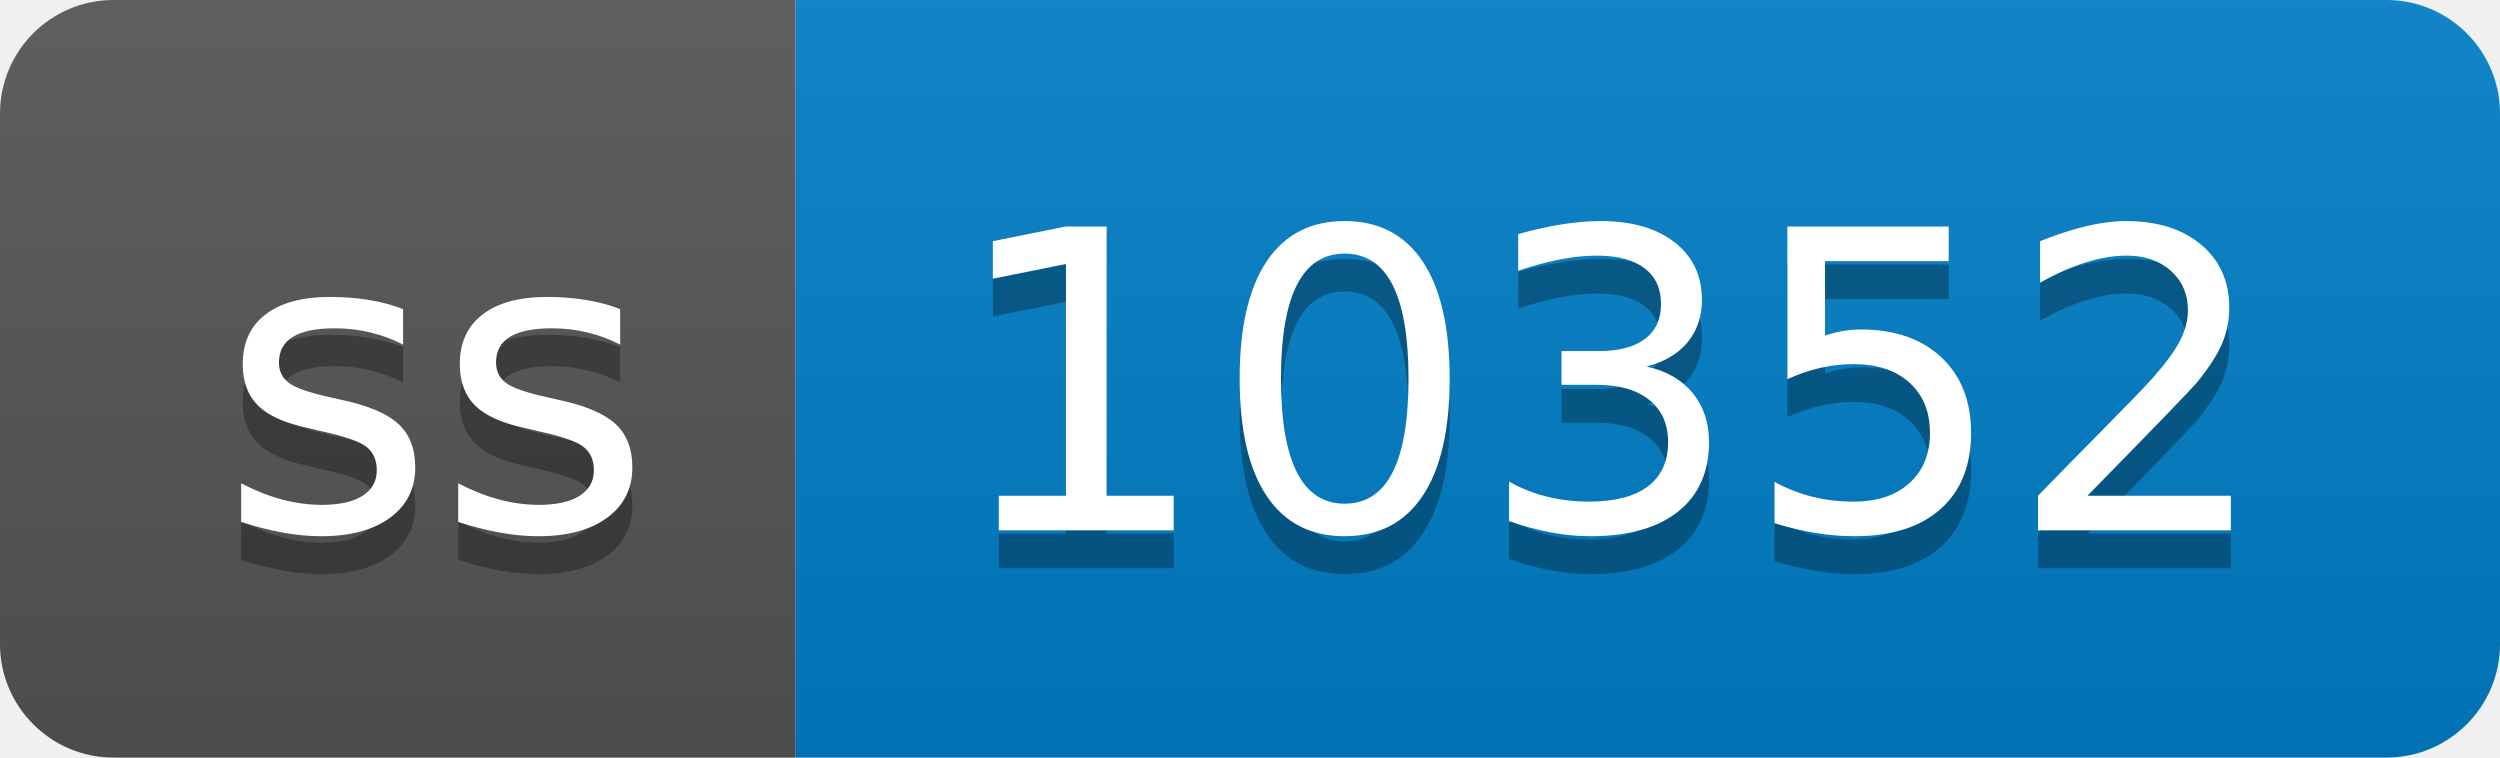
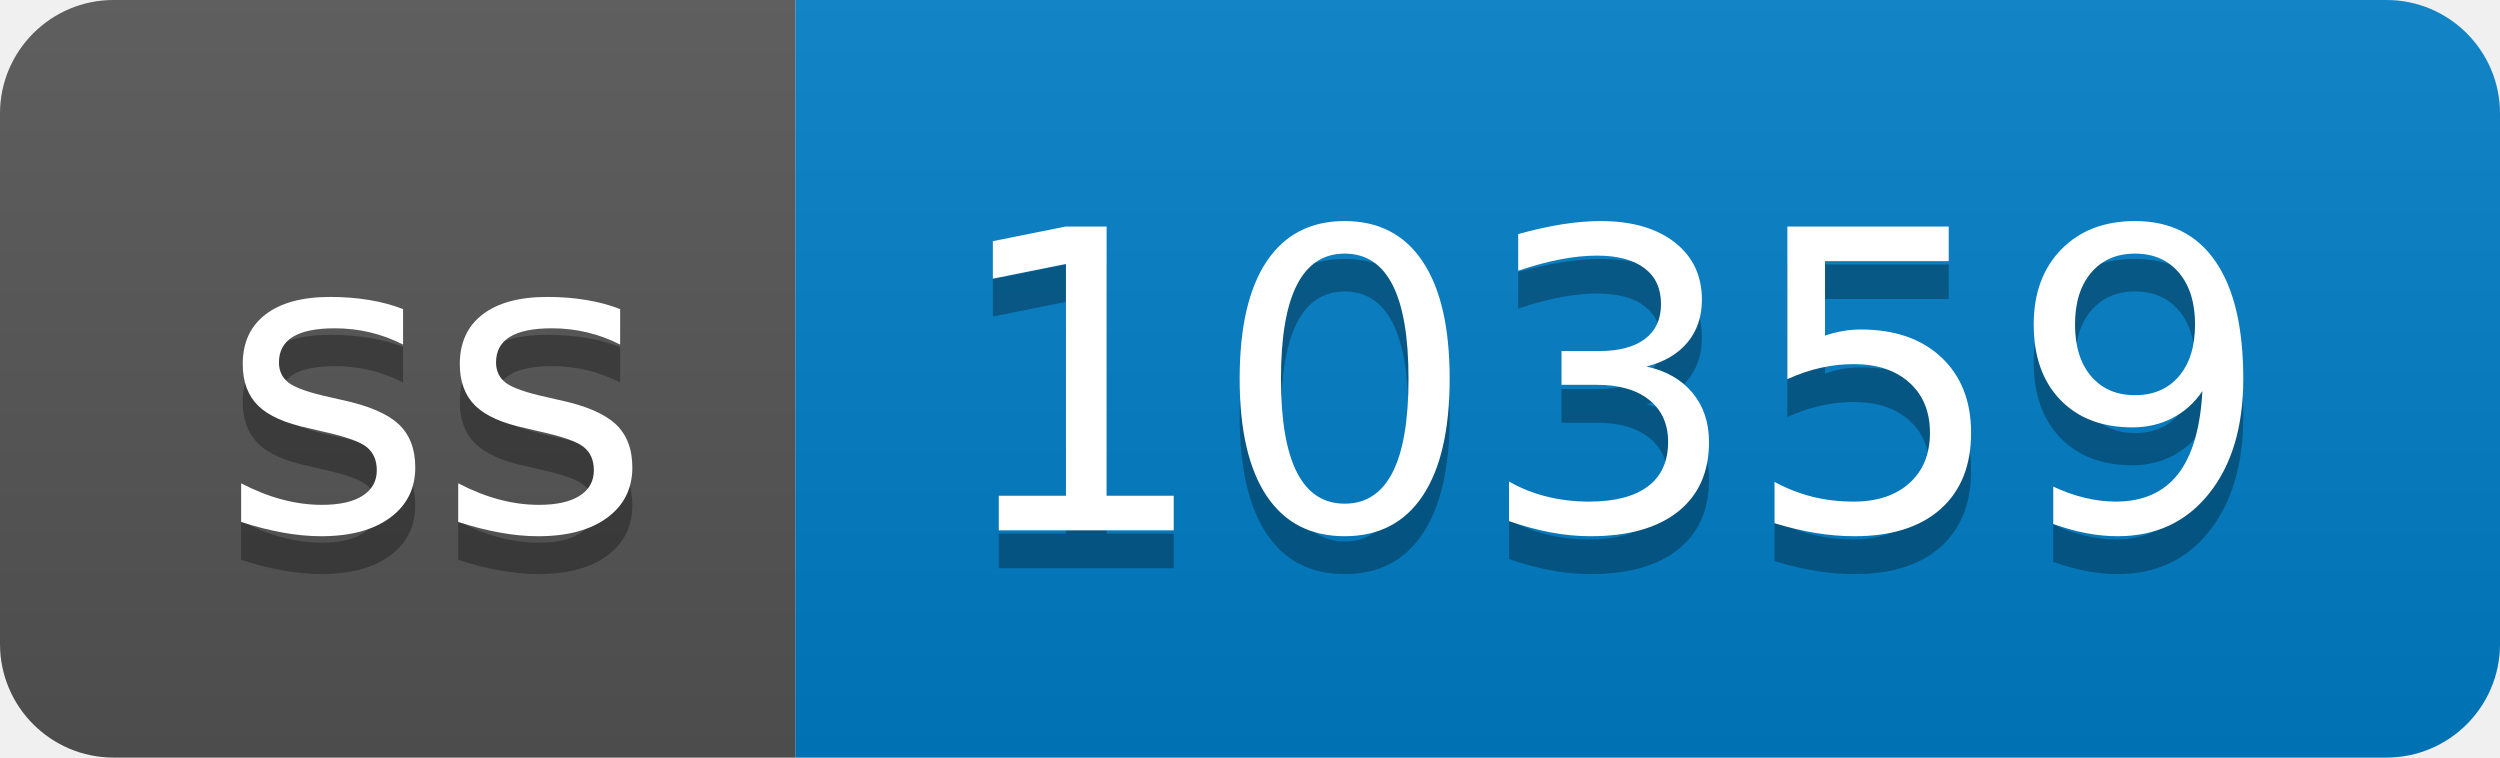
- <svg xmlns="http://www.w3.org/2000/svg" width="66" height="20" role="img" aria-label="ss: 10352">
+ <svg xmlns="http://www.w3.org/2000/svg" width="66" height="20" role="img" aria-label="ss: 10359">
  <linearGradient id="s" x2="0" y2="100%">
    <stop offset="0" stop-color="#bbb" stop-opacity=".1" />
    <stop offset="1" stop-opacity=".1" />
  </linearGradient>
  <clipPath id="r">
    <rect width="66" height="20" rx="3" fill="#fff" />
  </clipPath>
  <g clip-path="url(#r)">
    <rect width="21" height="20" fill="#555" />
    <rect x="21" width="45" height="20" fill="#007ec6" />
    <rect width="66" height="20" fill="url(#s)" />
  </g>
  <g fill="#fff" text-anchor="middle" font-family="Verdana,Geneva,DejaVu Sans,sans-serif" text-rendering="geometricPrecision" font-size="110">
    <text aria-hidden="true" x="115" y="150" fill="#010101" fill-opacity=".3" transform="scale(.1)" textLength="110">ss</text>
    <text x="115" y="140" transform="scale(.1)" fill="#fff" textLength="110">ss</text>
-     <text aria-hidden="true" x="425" y="150" fill="#010101" fill-opacity=".3" transform="scale(.1)" textLength="350">10352</text>
-     <text x="425" y="140" transform="scale(.1)" fill="#fff" textLength="350">10352</text>
+     <text aria-hidden="true" x="425" y="150" fill="#010101" fill-opacity=".3" transform="scale(.1)" textLength="350">10359</text>
+     <text x="425" y="140" transform="scale(.1)" fill="#fff" textLength="350">10359</text>
  </g>
</svg>
